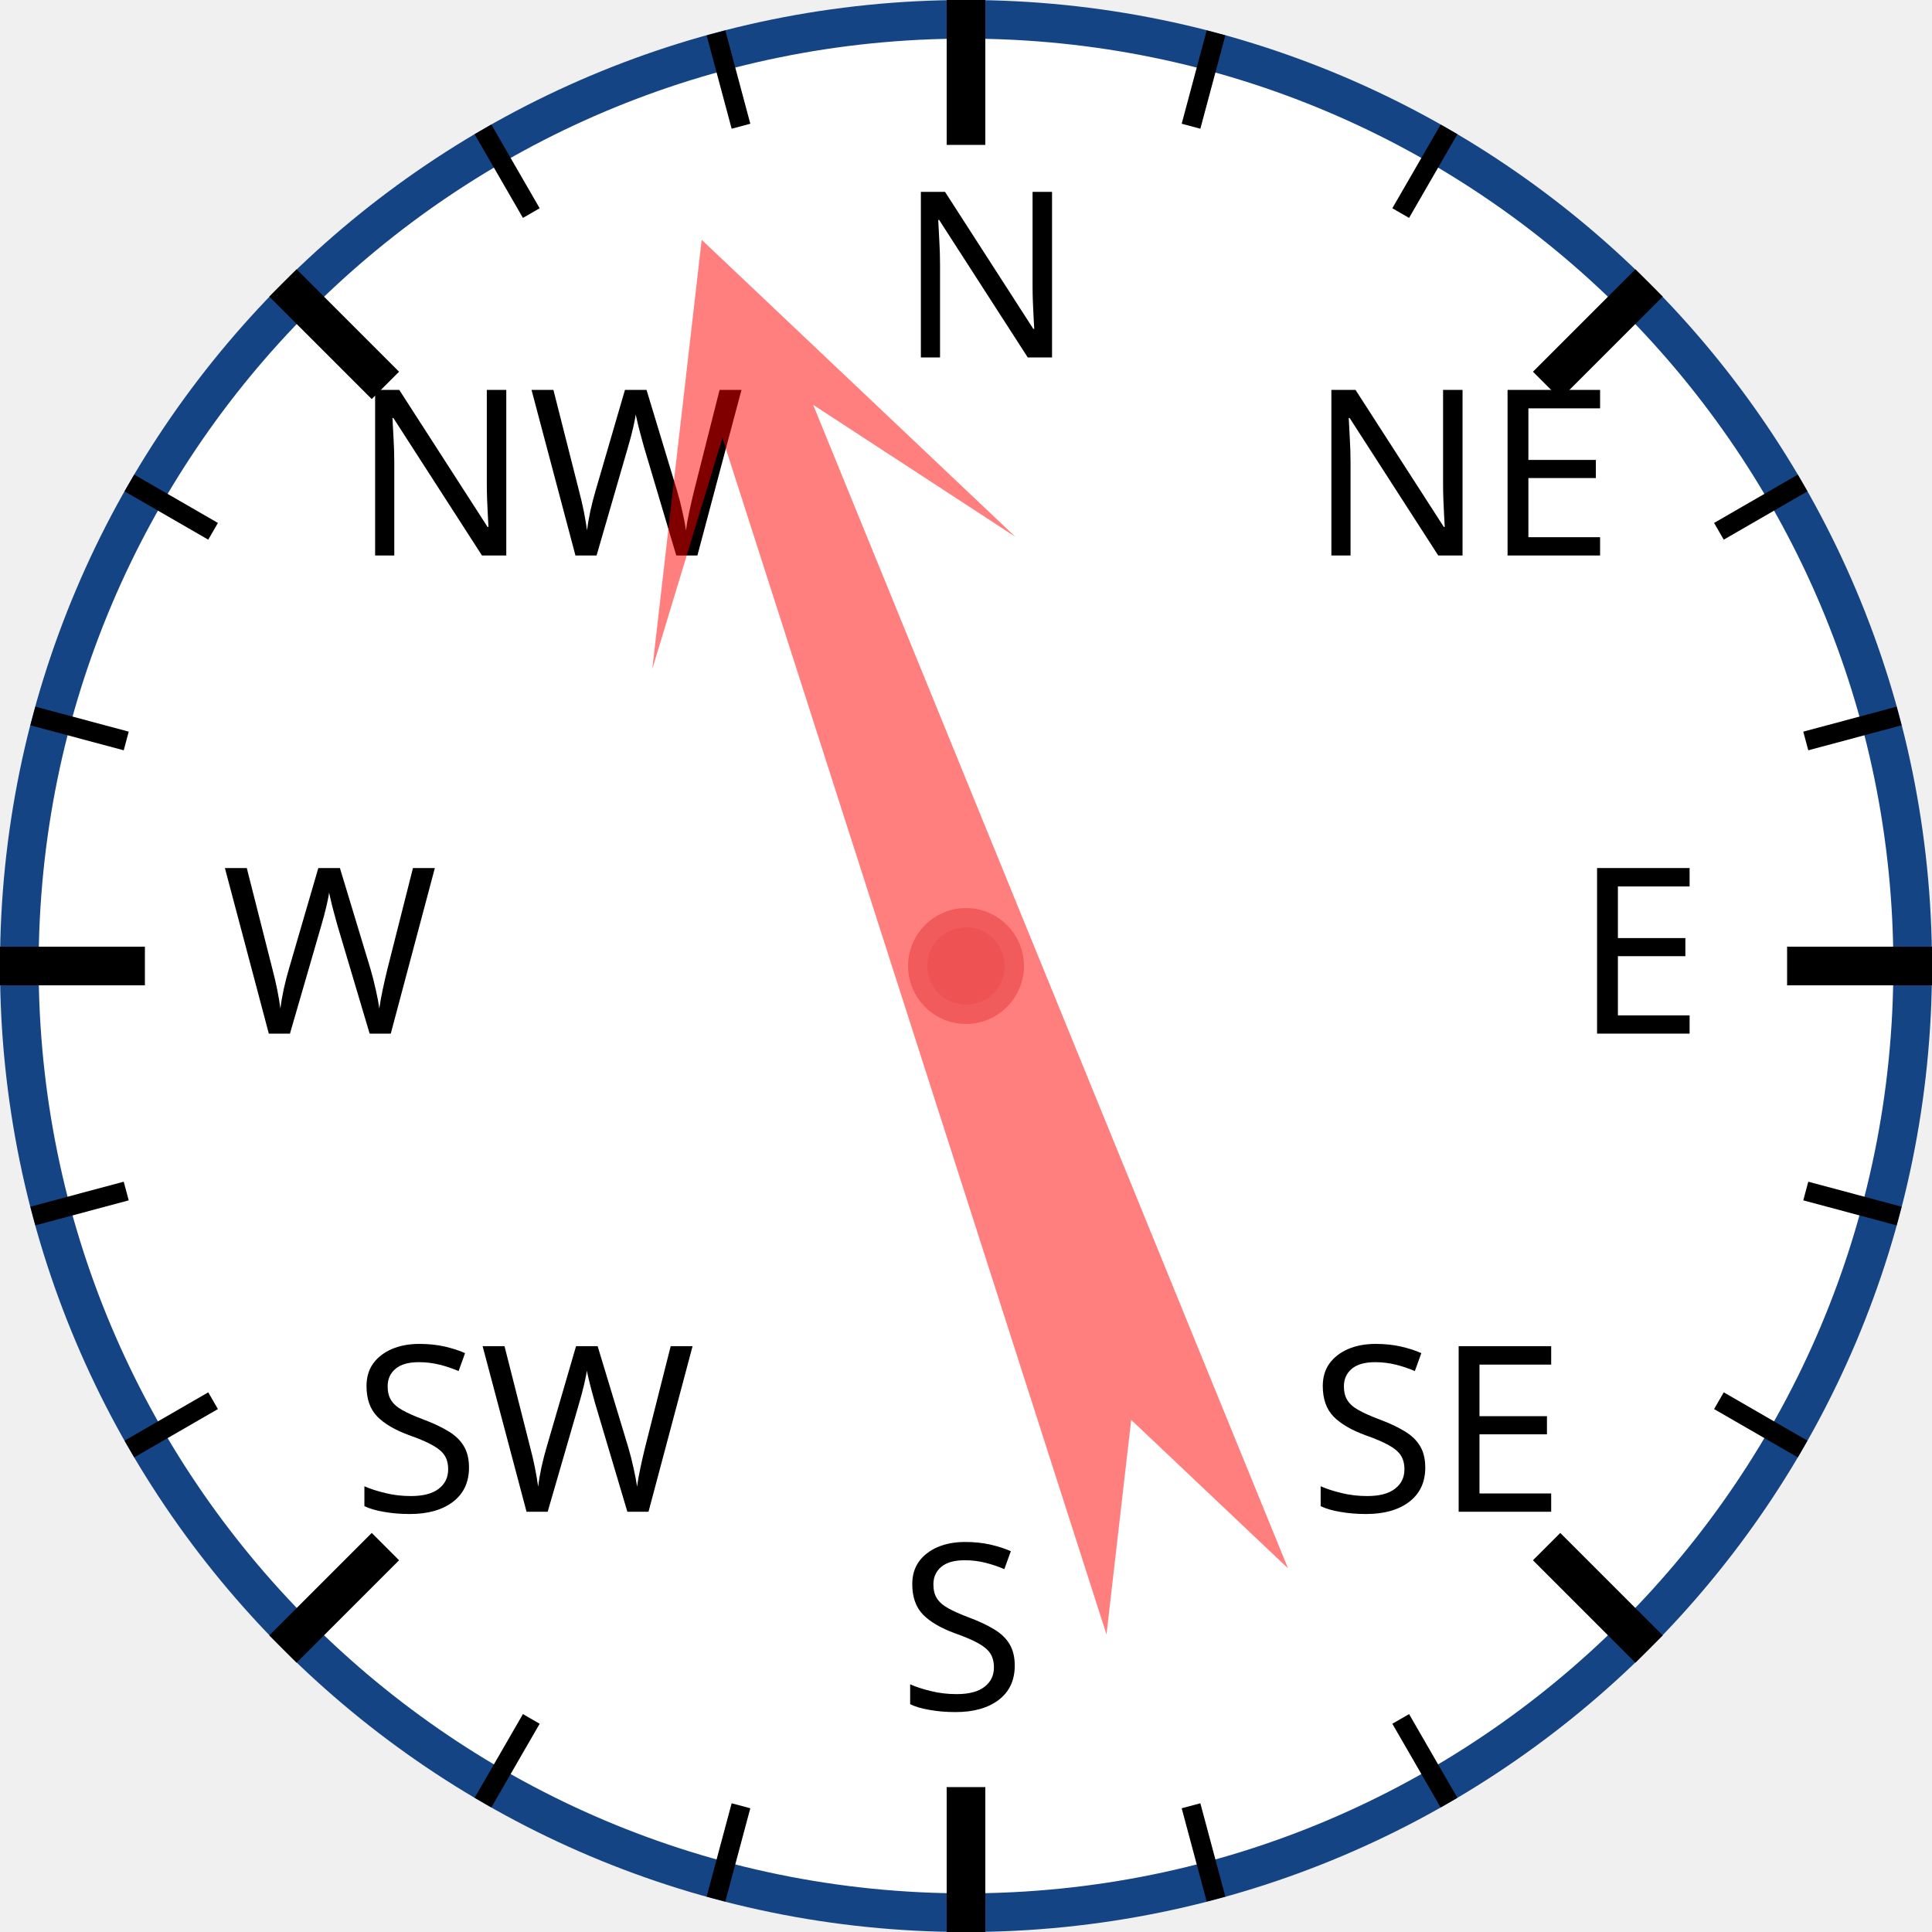
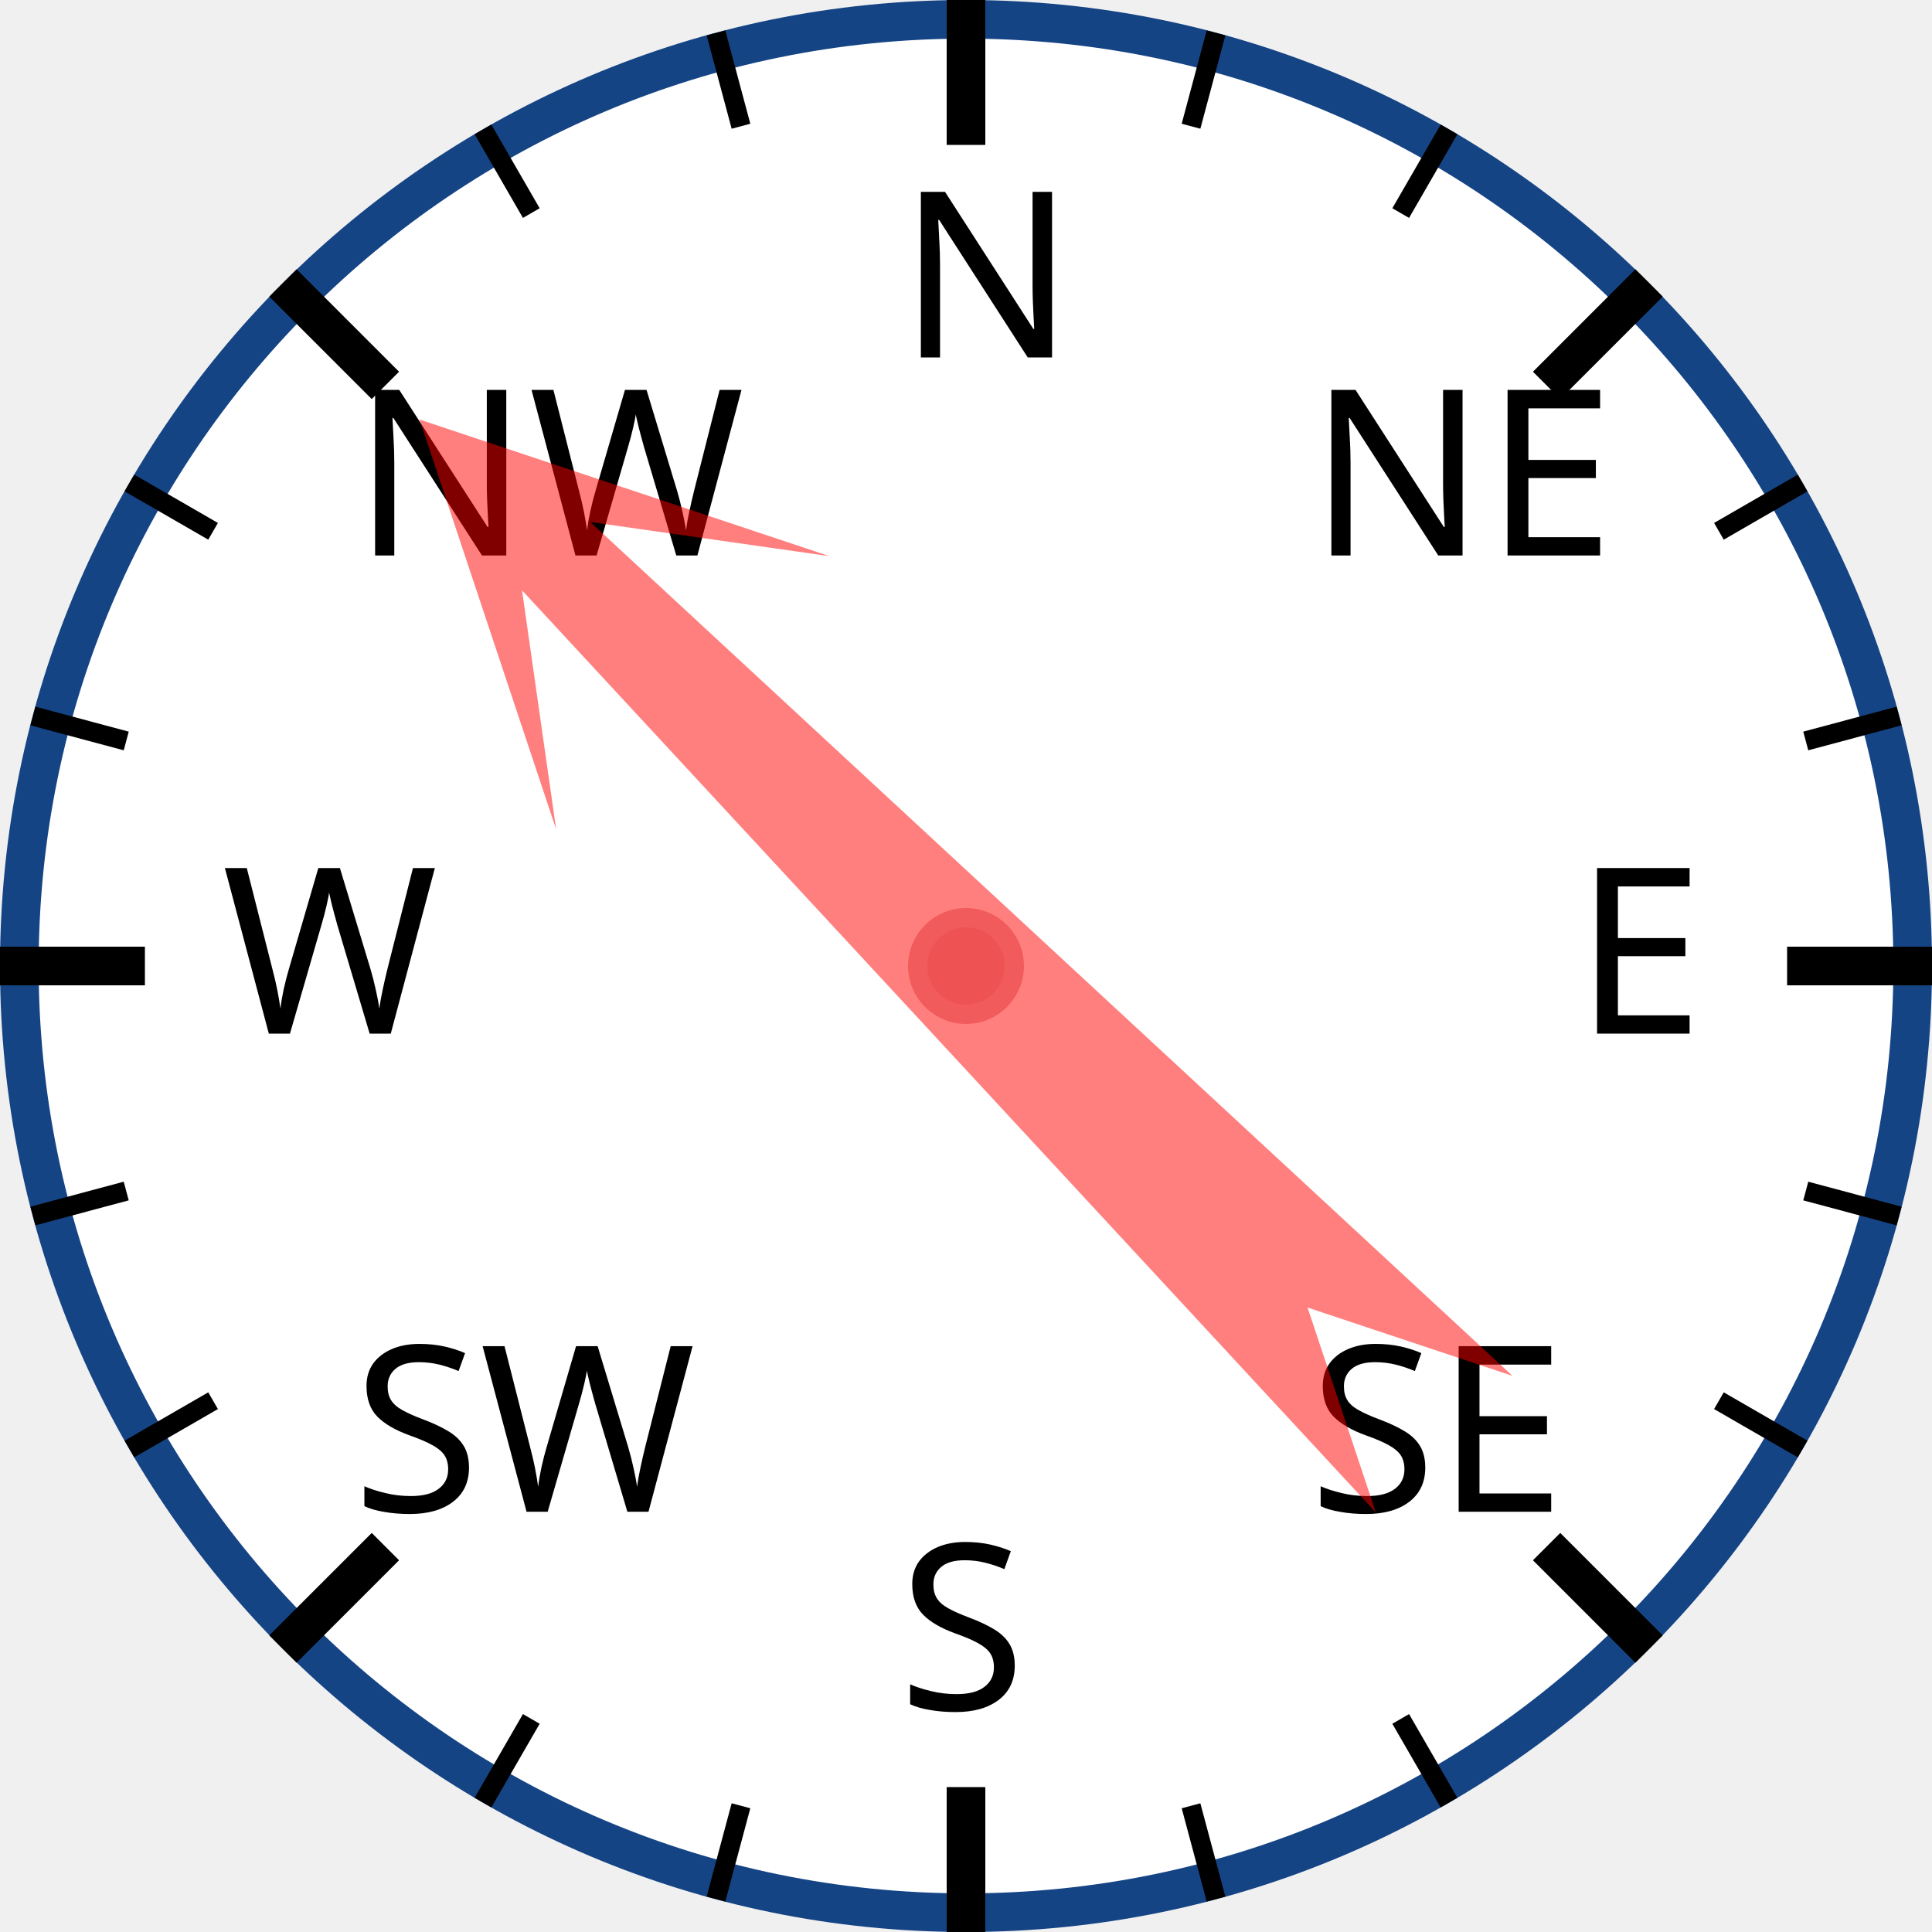
<svg xmlns="http://www.w3.org/2000/svg" width="120px" height="120px" viewBox="0 0 200 200">
  <circle cx="100" cy="100" r="98" style="fill: white; stroke: #154485; stroke-width: 4;" />
  <text x="93.0" y="37.0" style="font-family: sans-serif; font-size: 18pt;">N</text>
  <line x1="100.0" y1="0.0" x2="100.0" y2="15.0" style="stroke: black; stroke-width: 4;" />
  <line x1="74.118" y1="3.407" x2="76.706" y2="13.067" style="stroke: black; stroke-width: 2;" />
  <line x1="50" y1="13.397" x2="55" y2="22.058" style="stroke: black; stroke-width: 2;" />
  <text x="36.503" y="57.503" style="font-family: sans-serif; font-size: 18pt;">NW</text>
  <line x1="29.289" y1="29.289" x2="39.896" y2="39.896" style="stroke: black; stroke-width: 4;" />
  <line x1="13.397" y1="50" x2="22.058" y2="55" style="stroke: black; stroke-width: 2;" />
  <line x1="3.407" y1="74.118" x2="13.067" y2="76.706" style="stroke: black; stroke-width: 2;" />
  <text x="23.0" y="107.0" style="font-family: sans-serif; font-size: 18pt;">W</text>
  <line x1="0.0" y1="100.0" x2="15.0" y2="100.0" style="stroke: black; stroke-width: 4;" />
  <line x1="3.407" y1="125.882" x2="13.067" y2="123.294" style="stroke: black; stroke-width: 2;" />
  <line x1="13.397" y1="150" x2="22.058" y2="145" style="stroke: black; stroke-width: 2;" />
  <text x="36.503" y="156.497" style="font-family: sans-serif; font-size: 18pt;">SW</text>
  <line x1="29.289" y1="170.711" x2="39.896" y2="160.104" style="stroke: black; stroke-width: 4;" />
  <line x1="50" y1="186.603" x2="55" y2="177.942" style="stroke: black; stroke-width: 2;" />
  <line x1="74.118" y1="196.593" x2="76.706" y2="186.933" style="stroke: black; stroke-width: 2;" />
  <text x="93" y="177.0" style="font-family: sans-serif; font-size: 18pt;">S</text>
  <line x1="100" y1="200.0" x2="100" y2="185.0" style="stroke: black; stroke-width: 4;" />
  <line x1="125.882" y1="196.593" x2="123.294" y2="186.933" style="stroke: black; stroke-width: 2;" />
  <line x1="150.0" y1="186.603" x2="145.0" y2="177.942" style="stroke: black; stroke-width: 2;" />
  <text x="135.497" y="156.497" style="font-family: sans-serif; font-size: 18pt;">SE</text>
  <line x1="170.711" y1="170.711" x2="160.104" y2="160.104" style="stroke: black; stroke-width: 4;" />
  <line x1="186.603" y1="150" x2="177.942" y2="145" style="stroke: black; stroke-width: 2;" />
  <line x1="196.593" y1="125.882" x2="186.933" y2="123.294" style="stroke: black; stroke-width: 2;" />
  <text x="163.0" y="107" style="font-family: sans-serif; font-size: 18pt;">E</text>
  <line x1="200.0" y1="100" x2="185.0" y2="100" style="stroke: black; stroke-width: 4;" />
  <line x1="196.593" y1="74.118" x2="186.933" y2="76.706" style="stroke: black; stroke-width: 2;" />
  <line x1="186.603" y1="50" x2="177.942" y2="55" style="stroke: black; stroke-width: 2;" />
  <text x="135.497" y="57.503" style="font-family: sans-serif; font-size: 18pt;">NE</text>
  <line x1="170.711" y1="29.289" x2="160.104" y2="39.896" style="stroke: black; stroke-width: 4;" />
  <line x1="150" y1="13.397" x2="145" y2="22.058" style="stroke: black; stroke-width: 2;" />
  <line x1="125.882" y1="3.407" x2="123.294" y2="13.067" style="stroke: black; stroke-width: 2;" />
-   <polygon points="100 20 120 60 105 40 110 170 100 150 90 170 95 40 80 60" style="fill: red; fill-opacity: 0.5;" transform="rotate(340,100,100)" />
+   <polygon points="100 20 120 60 105 40 110 170 100 150 90 170 95 40 80 60" style="fill: red; fill-opacity: 0.5;" transform="rotate(315,100,100)" />
  <circle cx="100" cy="100" r="5" style="fill: #EE5252; stroke: #F25B5B; stroke-width: 2;" />
</svg>
